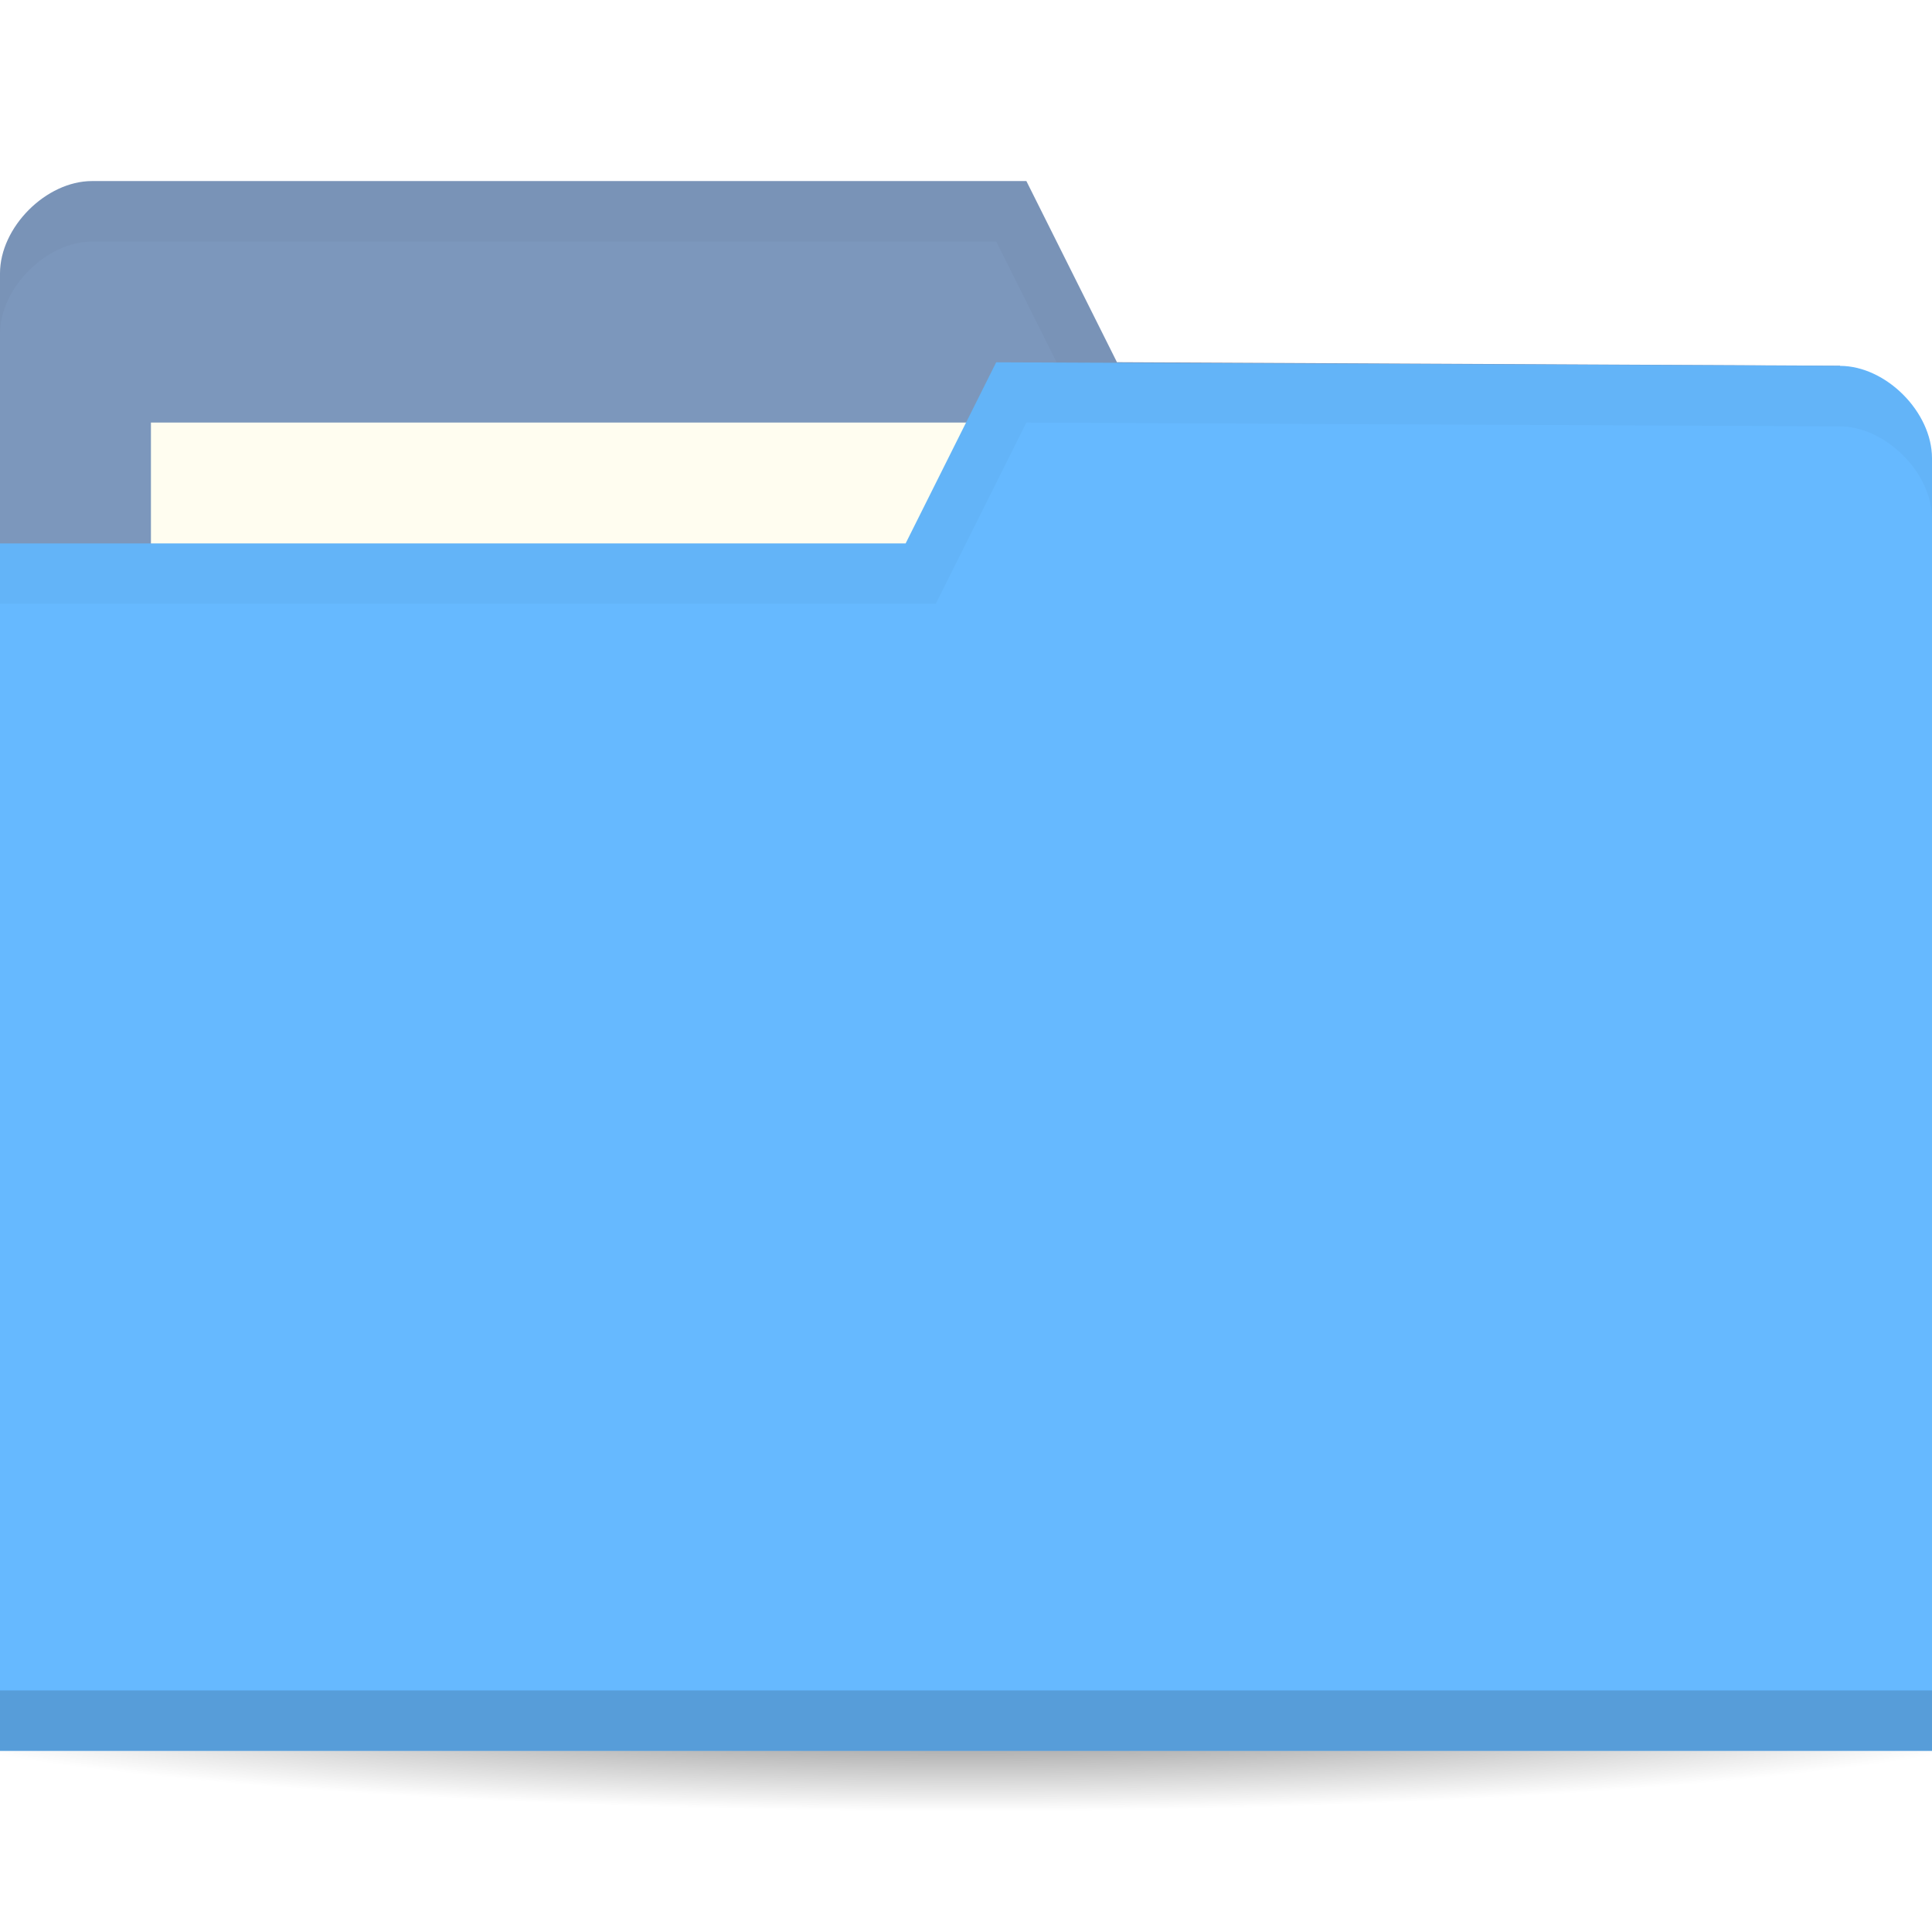
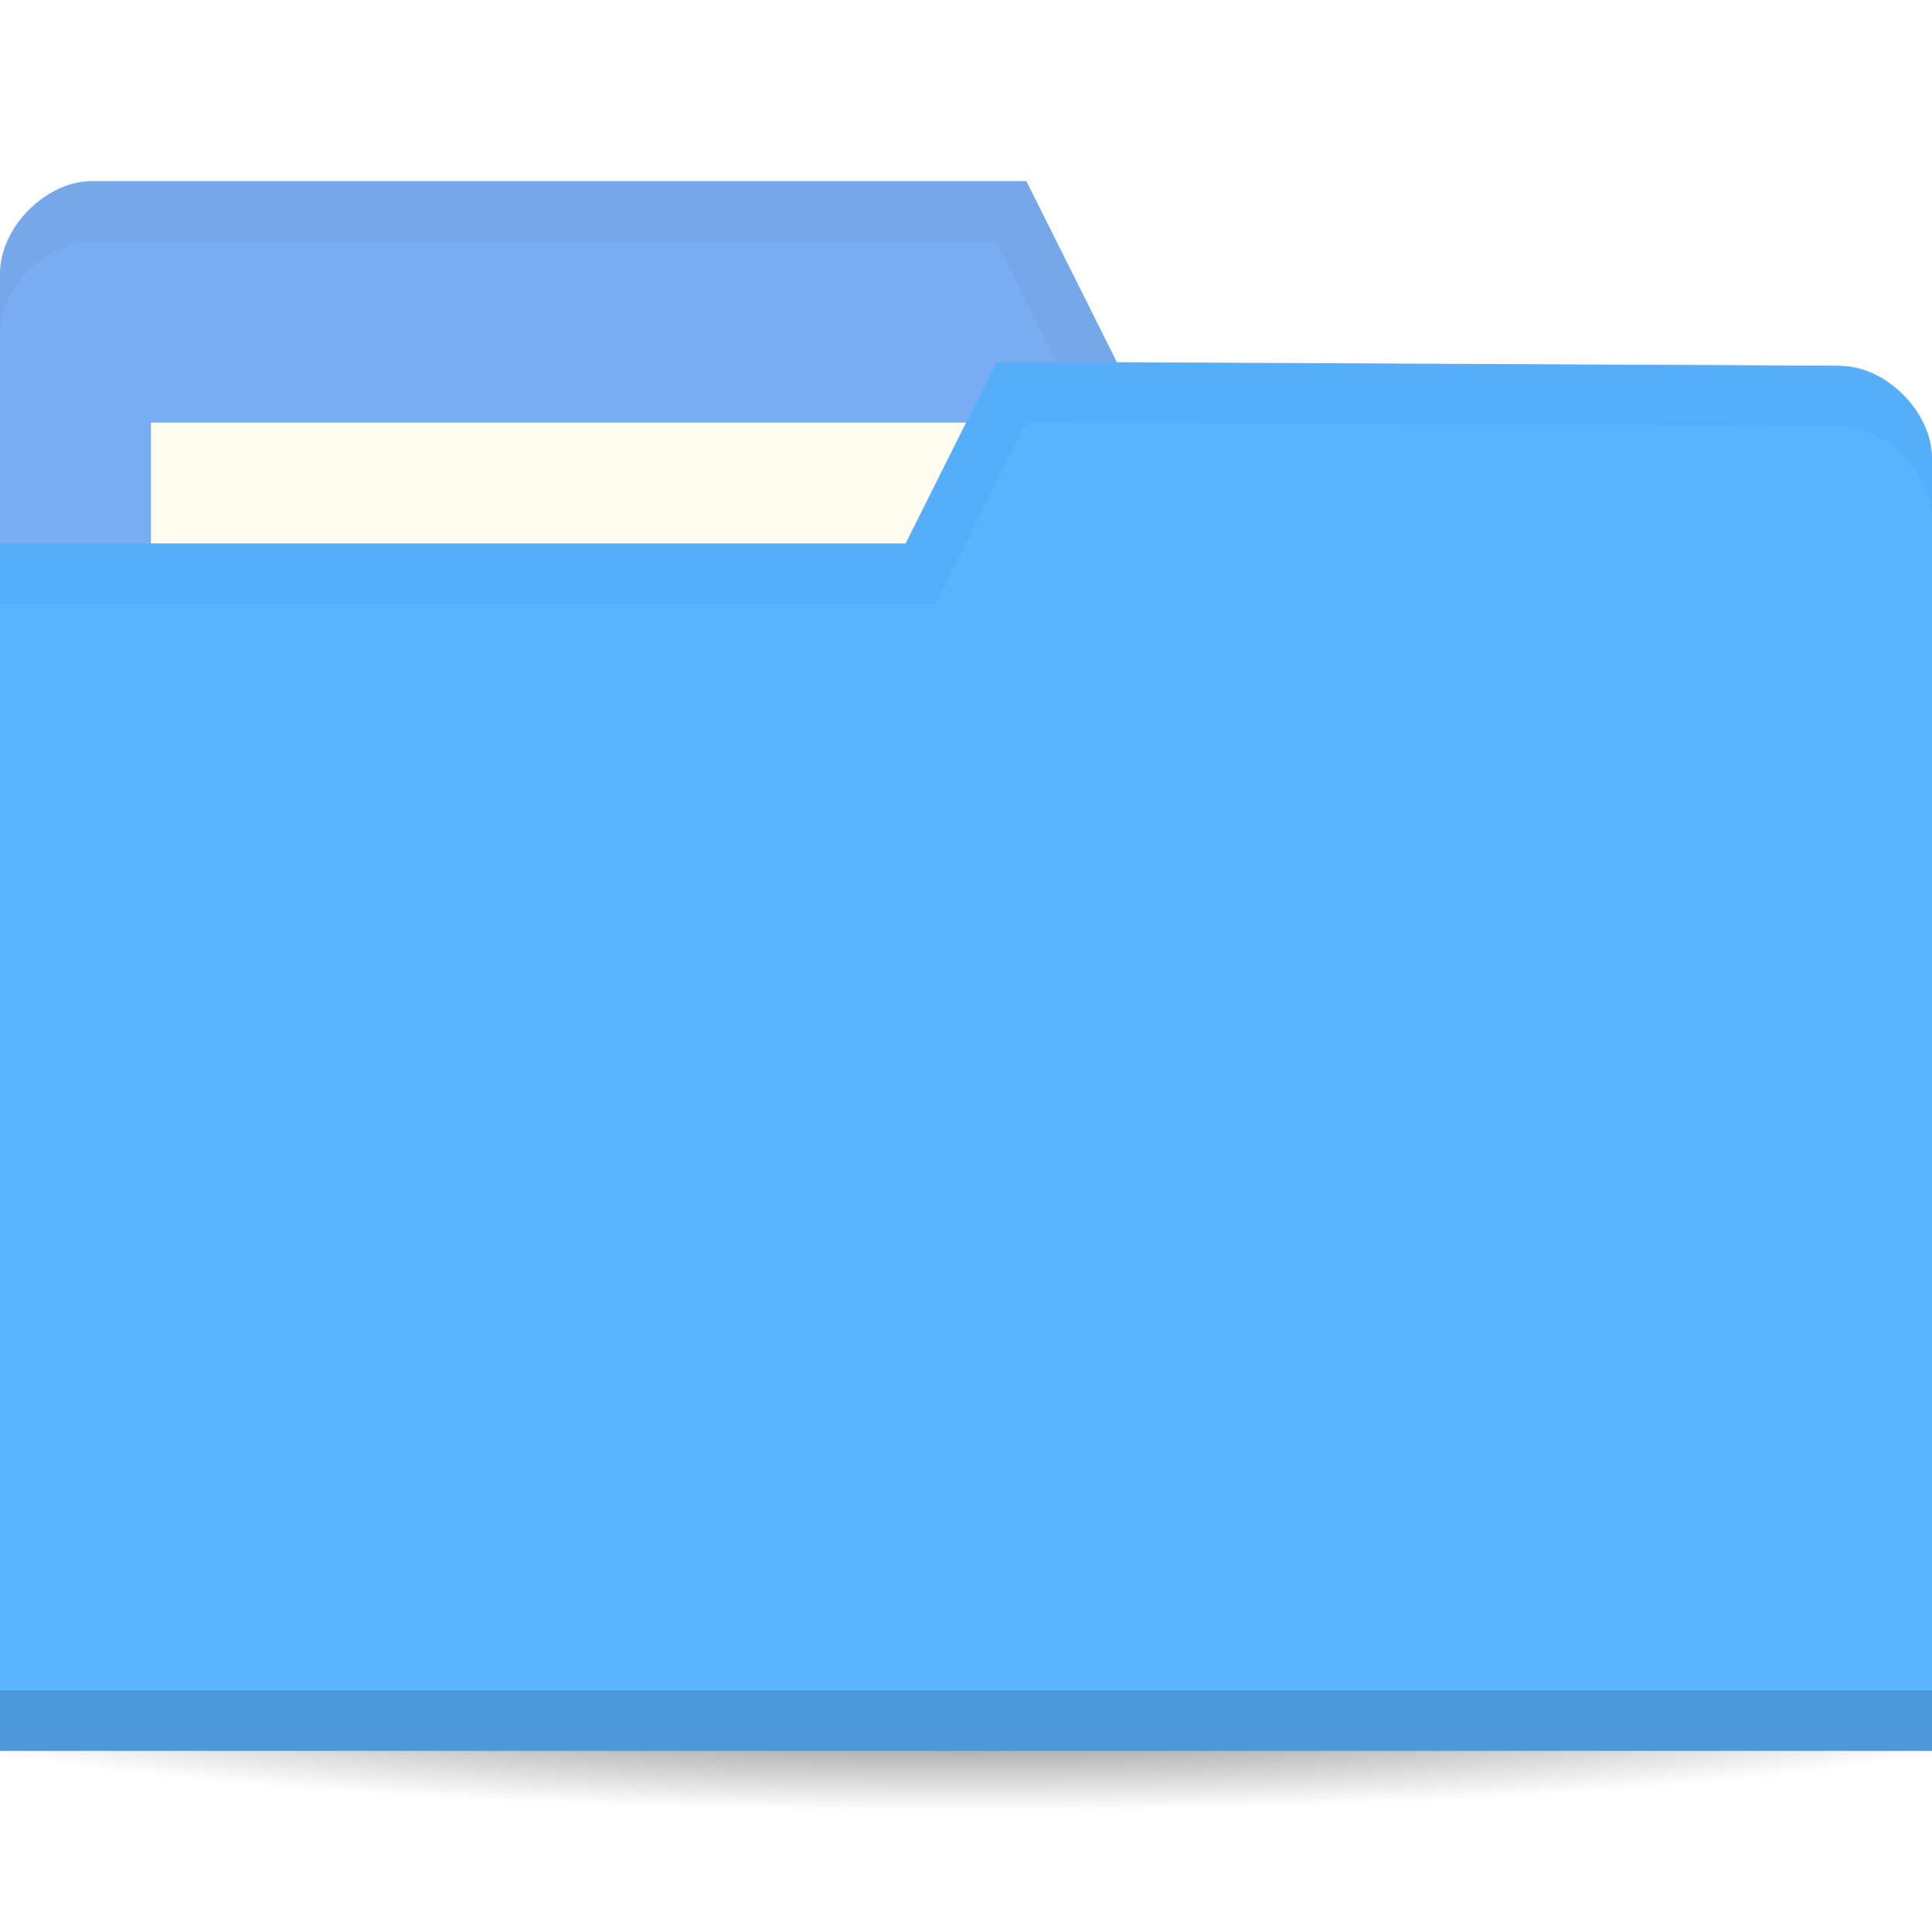
<svg xmlns="http://www.w3.org/2000/svg" viewBox="0 0 64 64">
  <defs>
    <radialGradient r="33.5" cy="56.5" cx="32.5" gradientTransform="matrix(1,0,0,0.1044776,0,50.59701)" gradientUnits="userSpaceOnUse" id="radialGradient3981">
      <stop style="stop-color:#000;stop-opacity:1" />
      <stop offset="1" style="stop-color:#000;stop-opacity:0" />
    </radialGradient>
  </defs>
  <g transform="translate(0,-988.3622)">
    <path d="m 66 56.5 a 33.5 3.5 0 1 1 -67 0 33.5 3.5 0 1 1 67 0 z" transform="matrix(1.134328,0,0,1.142857,-4.865672,979.7908)" style="fill:url(#radialGradient3981);opacity:0.6;fill-opacity:1;stroke:none" />
-     <path d="m 0 997.42 0 42.823 64 0 0 -21.412 -3.048 -18.353 l -23.952 -0.118 l -3 -6 -30.952 0 c -1.524 0 -3.048 1.529 -3.048 3.059 z" style="fill:#7c97bc;fill-opacity:1;stroke:none" />
+     <path d="m 0 997.42 0 42.823 64 0 0 -21.412 -3.048 -18.353 l -23.952 -0.118 l -3 -6 -30.952 0 c -1.524 0 -3.048 1.529 -3.048 3.059 z" style="fill:#79acf2;fill-opacity:1;stroke:none" />
    <rect width="31.571" height="11.882" x="5" y="1002.36" style="fill:#fffdf0;fill-opacity:1;stroke:none" />
    <path d="M 3.062,6 C 1.539,6 0,7.533 0,9.062 l 0,2 C 0,9.533 1.539,8 3.062,8 L 33,8 36,14 60.938,14.125 64,32.469 l 0,-2 L 60.938,12.125 37,12 34,6 z" transform="translate(0,988.3622)" style="fill:#000;opacity:0.03;fill-opacity:1;stroke:none" />
-     <path d="m 64 1003.54 0 42.824 -64 0 0 -40 30 0 3 -6 27.952 0.118 c 1.524 0 3.048 1.529 3.048 3.059 z" style="fill:#66b9ff;fill-opacity:1;stroke:none" />
+     <path d="m 64 1003.54 0 42.824 -64 0 0 -40 30 0 3 -6 27.952 0.118 c 1.524 0 3.048 1.529 3.048 3.059 z" style="fill:#59B3FF;fill-opacity:1;stroke:none" />
    <path d="m 0 1044.36 0 2 64 0 0 -2 z" style="fill:#000;opacity:0.15;fill-opacity:1;stroke:none" />
    <path d="m 33 12 -3 6 -30 0 0 2 31 0 3 -6 26.938 0.125 c 1.524 0 3.063 1.533 3.063 3.063 l 0 -2 c 0 -1.529 -1.539 -3.063 -3.063 -3.063 z" transform="translate(0,988.3622)" style="fill:#000;opacity:0.03;fill-opacity:1;stroke:none" />
  </g>
</svg>
